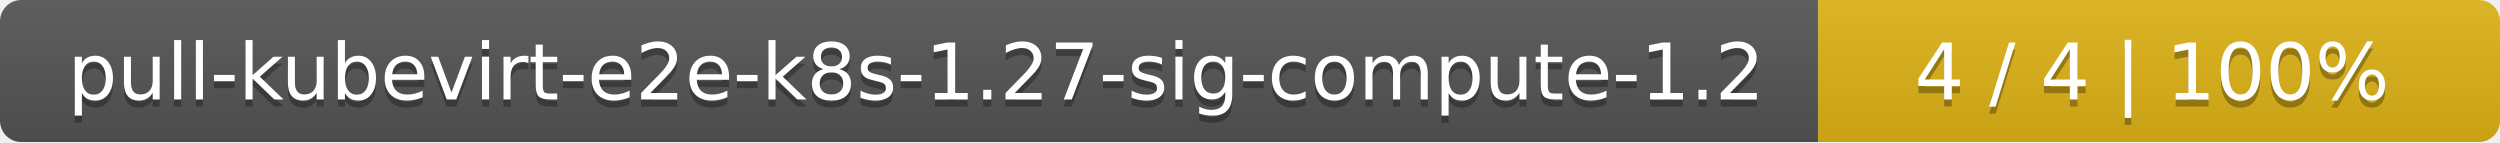
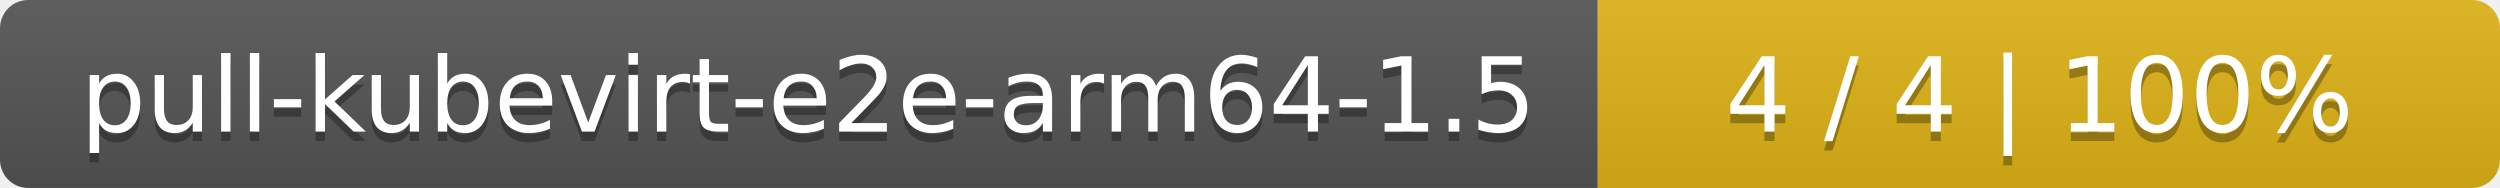
- <svg xmlns="http://www.w3.org/2000/svg" width="352" height="20">
+ <svg xmlns="http://www.w3.org/2000/svg" width="266" height="20">
  <linearGradient id="smooth" x2="0" y2="100%">
    <stop offset="0" stop-color="#bbb" stop-opacity=".1" />
    <stop offset="1" stop-opacity=".1" />
  </linearGradient>
  <mask id="round">
-     <rect width="352" height="20" rx="3" fill="#fff" />
+     <rect width="266" height="20" rx="3" fill="#fff" />
  </mask>
  <g mask="url(#round)">
-     <rect width="256" height="20" fill="#555" />
-     <rect x="256" width="96" height="20" fill="#dfb317" />
-     <rect width="352" height="20" fill="url(#smooth)" />
+     <rect width="170" height="20" fill="#555" />
+     <rect x="170" width="96" height="20" fill="#dfb317" />
+     <rect width="266" height="20" fill="url(#smooth)" />
  </g>
  <g fill="#fff" text-anchor="middle" font-family="DejaVu Sans,Verdana,Geneva,sans-serif" font-size="11">
-     <text x="129" y="15" fill="#010101" fill-opacity=".3">pull-kubevirt-e2e-k8s-1.27-sig-compute-1.2</text>
-     <text x="129" y="14">pull-kubevirt-e2e-k8s-1.27-sig-compute-1.2</text>
-     <text x="303" y="15" fill="#010101" fill-opacity=".3">4 / 4    |    100%</text>
-     <text x="303" y="14">4 / 4    |    100%</text>
+     <text x="86" y="15" fill="#010101" fill-opacity=".3">pull-kubevirt-e2e-arm64-1.5</text>
+     <text x="86" y="14">pull-kubevirt-e2e-arm64-1.5</text>
+     <text x="217" y="15" fill="#010101" fill-opacity=".3">4 / 4    |    100%</text>
+     <text x="217" y="14">4 / 4    |    100%</text>
  </g>
</svg>
